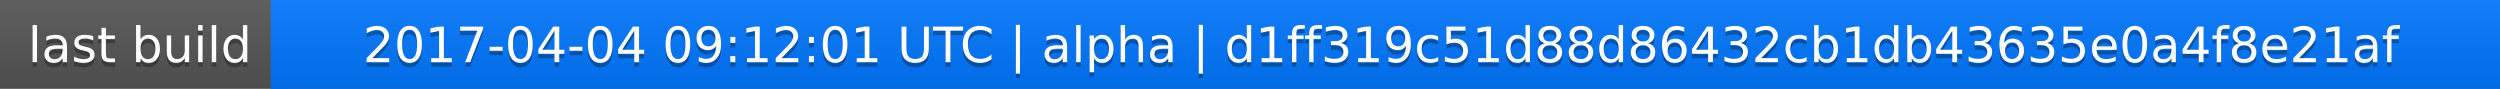
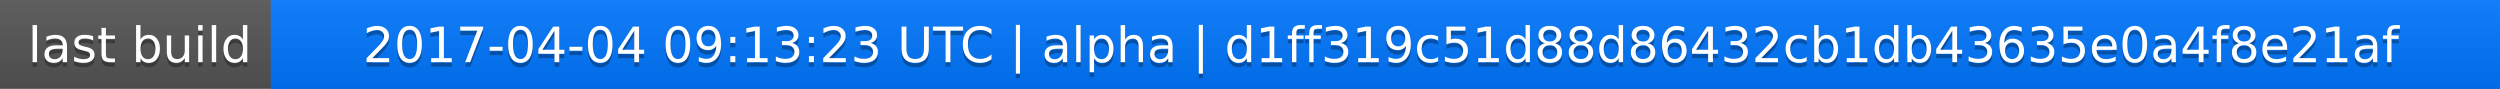
<svg xmlns="http://www.w3.org/2000/svg" width="563" height="20">
  <linearGradient id="a" x2="0" y2="100%">
    <stop offset="0" stop-color="#bbb" stop-opacity=".1" />
    <stop offset="1" stop-opacity=".1" />
  </linearGradient>
  <rect rx="0" width="563" height="20" fill="#555" />
  <rect rx="0" x="61" width="502" height="20" fill="#07f" />
  <path fill="#07f" d="M61 0h4v20h-4z" />
  <rect rx="0" width="563" height="20" fill="url(#a)" />
  <g fill="#fff" text-anchor="middle" font-family="DejaVu Sans,Verdana,Geneva,sans-serif" font-size="11">
    <text x="31.5" y="15" fill="#010101" fill-opacity=".3">last build</text>
    <text x="31.5" y="14">last build</text>
-     <text x="311" y="15" fill="#010101" fill-opacity=".3">2017-04-04 09:12:01 UTC | alpha | d1ff319c51d88d86432cb1db43635e0a4f8e21af</text>
-     <text x="311" y="14">2017-04-04 09:12:01 UTC | alpha | d1ff319c51d88d86432cb1db43635e0a4f8e21af</text>
+     <text x="311" y="15" fill="#010101" fill-opacity=".3">2017-04-04 09:13:23 UTC | alpha | d1ff319c51d88d86432cb1db43635e0a4f8e21af</text>
+     <text x="311" y="14">2017-04-04 09:13:23 UTC | alpha | d1ff319c51d88d86432cb1db43635e0a4f8e21af</text>
  </g>
</svg>
